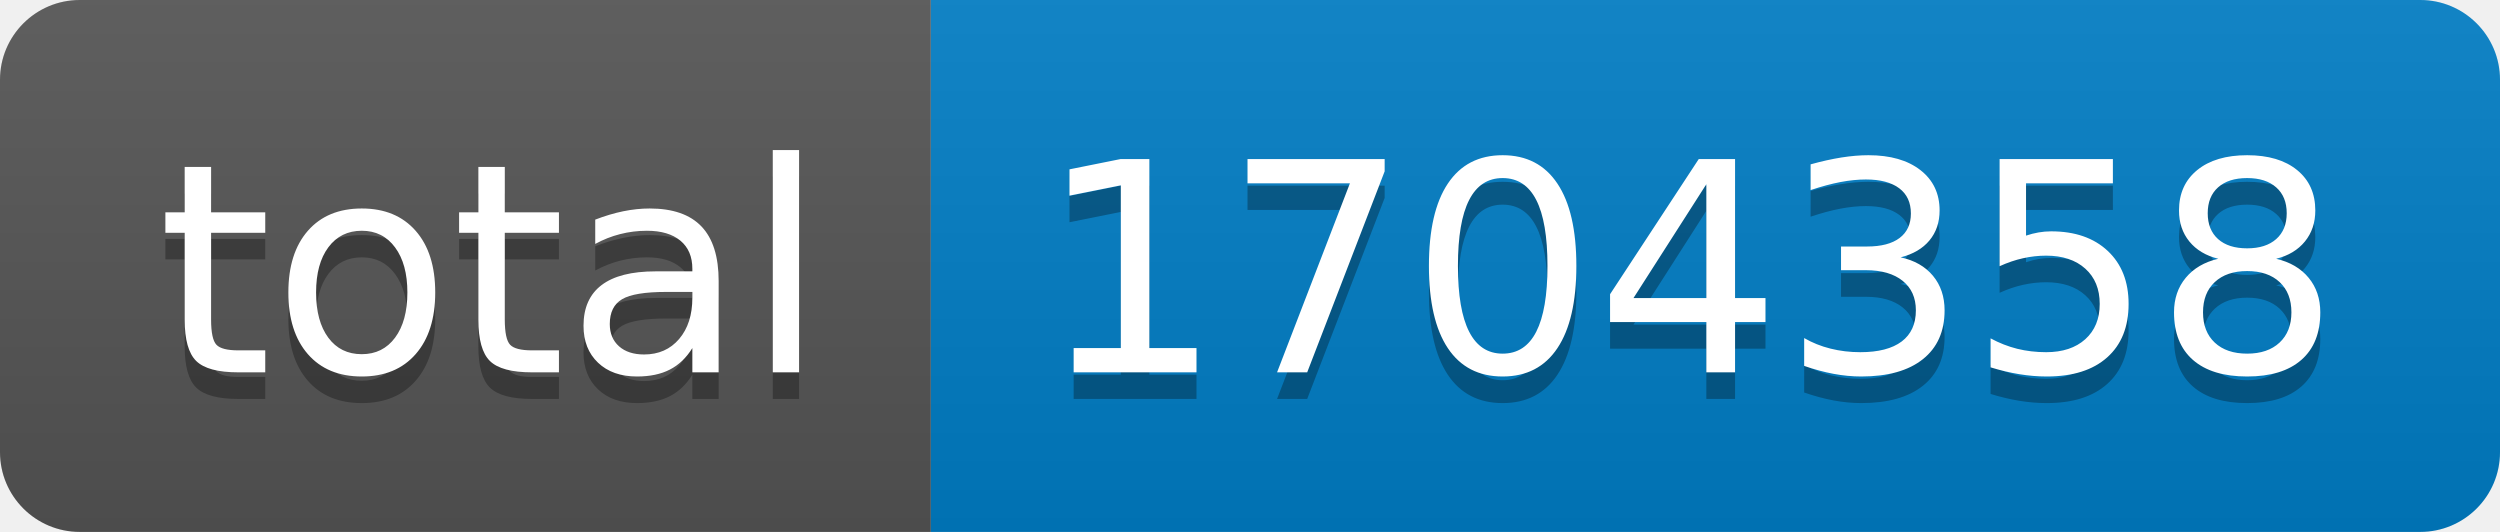
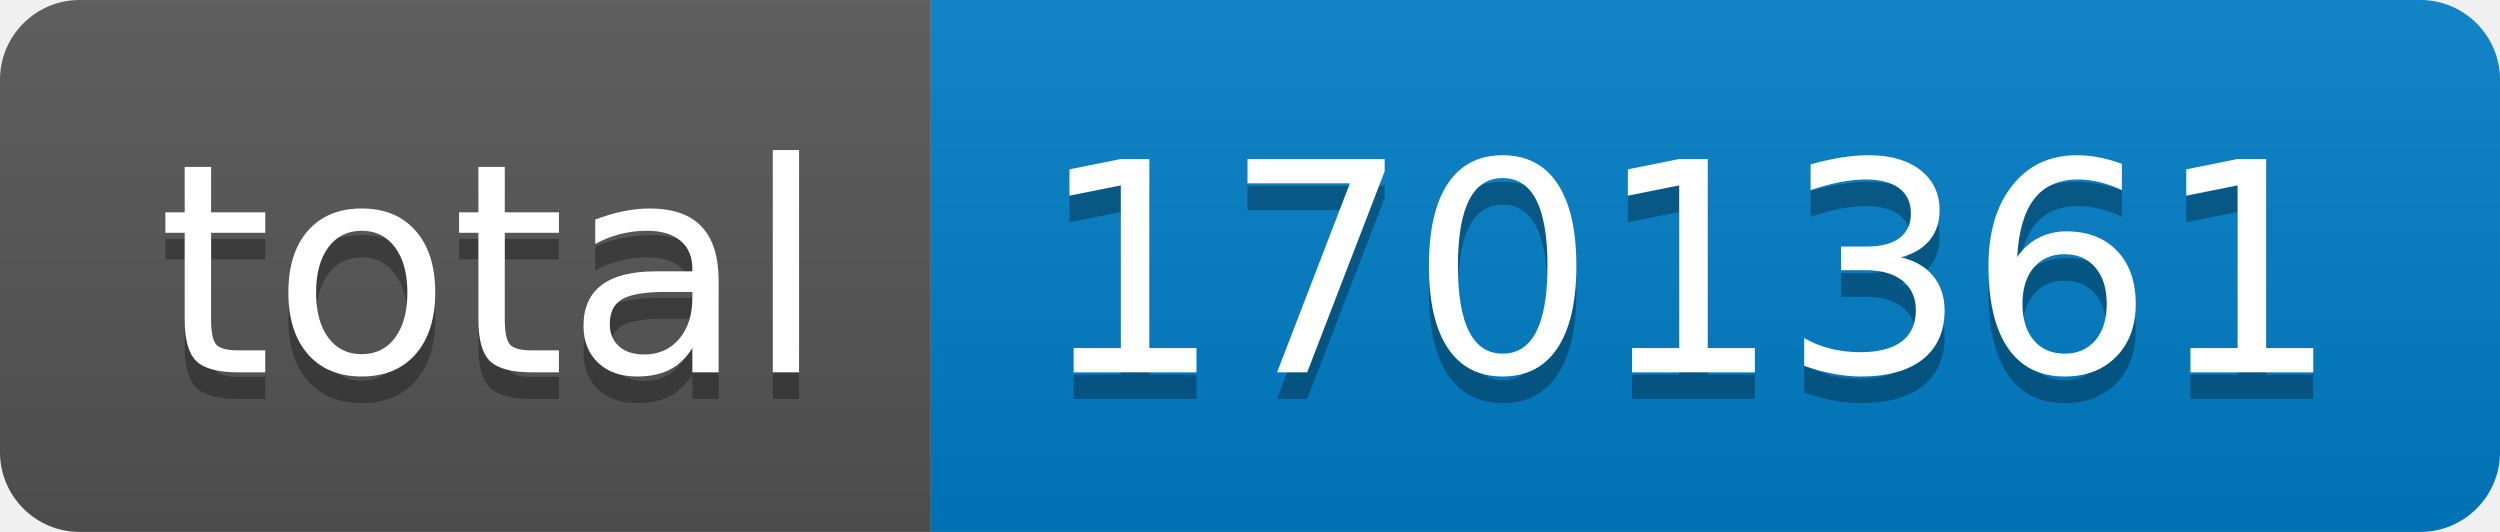
- <svg xmlns="http://www.w3.org/2000/svg" width="94" height="20" role="img" aria-label="total: 1704358">
+ <svg xmlns="http://www.w3.org/2000/svg" width="94" height="20" role="img" aria-label="total: 1701361">
  <linearGradient id="s" x2="0" y2="100%">
    <stop offset="0" stop-color="#bbb" stop-opacity=".1" />
    <stop offset="1" stop-opacity=".1" />
  </linearGradient>
  <clipPath id="r">
    <rect width="94" height="20" rx="3" fill="#fff" />
  </clipPath>
  <g clip-path="url(#r)">
    <rect width="35" height="20" fill="#555" />
    <rect x="35" width="59" height="20" fill="#007ec6" />
    <rect width="94" height="20" fill="url(#s)" />
  </g>
  <g fill="#fff" text-anchor="middle" font-family="Verdana,Geneva,DejaVu Sans,sans-serif" text-rendering="geometricPrecision" font-size="110">
    <text aria-hidden="true" x="185" y="150" fill="#010101" fill-opacity=".3" transform="scale(.1)" textLength="250">total</text>
    <text x="185" y="140" transform="scale(.1)" fill="#fff" textLength="250">total</text>
-     <text aria-hidden="true" x="635" y="150" fill="#010101" fill-opacity=".3" transform="scale(.1)" textLength="490">1704358</text>
-     <text x="635" y="140" transform="scale(.1)" fill="#fff" textLength="490">1704358</text>
+     <text aria-hidden="true" x="635" y="150" fill="#010101" fill-opacity=".3" transform="scale(.1)" textLength="490">1701361</text>
+     <text x="635" y="140" transform="scale(.1)" fill="#fff" textLength="490">1701361</text>
  </g>
</svg>
